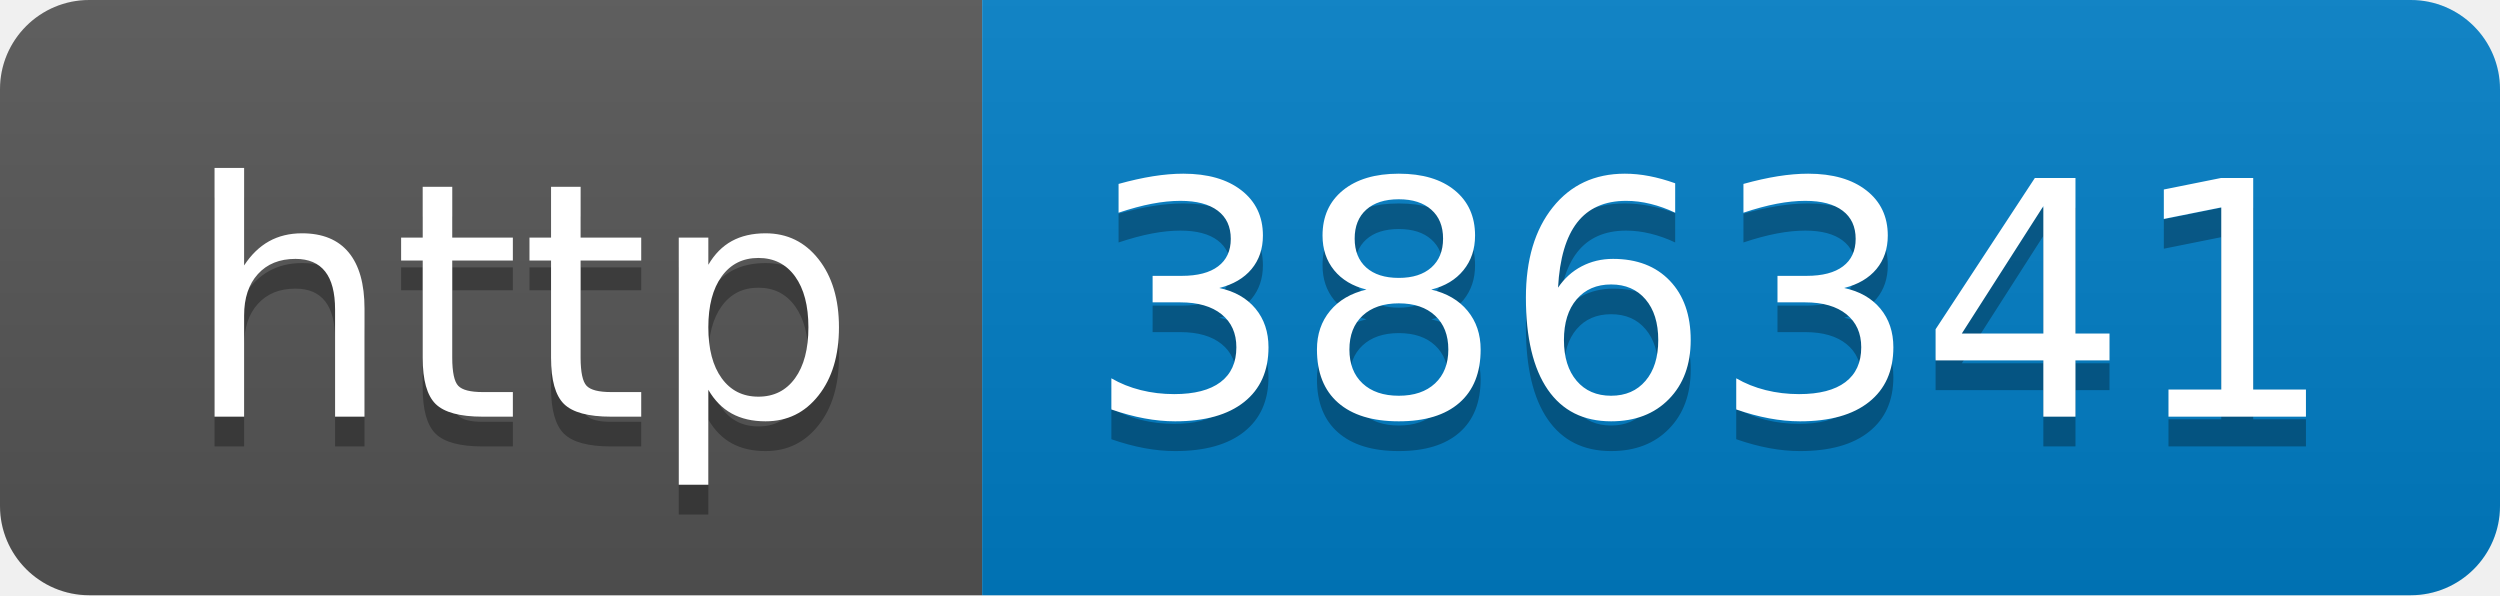
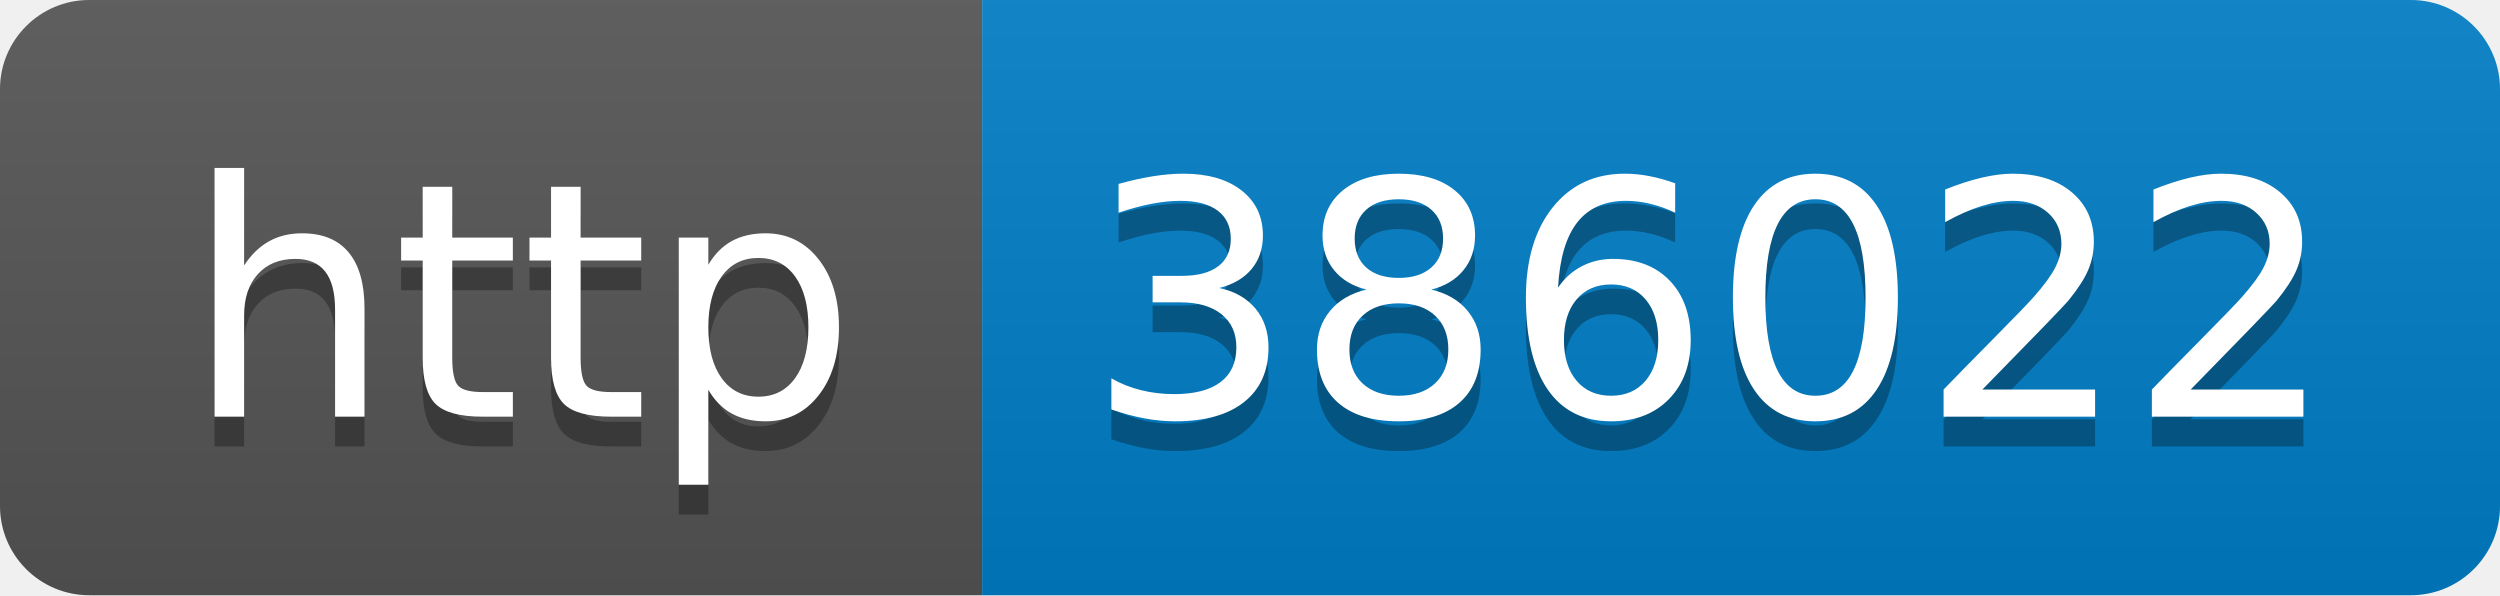
- <svg xmlns="http://www.w3.org/2000/svg" width="84" height="20" role="img" aria-label="http: 386341">
+ <svg xmlns="http://www.w3.org/2000/svg" width="84" height="20" role="img" aria-label="http: 386022">
  <linearGradient id="s" x2="0" y2="100%">
    <stop offset="0" stop-color="#bbb" stop-opacity=".1" />
    <stop offset="1" stop-opacity=".1" />
  </linearGradient>
  <clipPath id="r">
    <rect width="84" height="20" rx="3" fill="#fff" />
  </clipPath>
  <g clip-path="url(#r)">
    <rect width="33" height="20" fill="#555" />
    <rect x="33" width="51" height="20" fill="#007ec6" />
    <rect width="84" height="20" fill="url(#s)" />
  </g>
  <g fill="#fff" text-anchor="middle" font-family="Verdana,Geneva,DejaVu Sans,sans-serif" text-rendering="geometricPrecision" font-size="110">
    <text aria-hidden="true" x="175" y="150" fill="#010101" fill-opacity=".3" transform="scale(.1)" textLength="230">http</text>
    <text x="175" y="140" transform="scale(.1)" fill="#fff" textLength="230">http</text>
-     <text aria-hidden="true" x="575" y="150" fill="#010101" fill-opacity=".3" transform="scale(.1)" textLength="410">386341</text>
-     <text x="575" y="140" transform="scale(.1)" fill="#fff" textLength="410">386341</text>
+     <text aria-hidden="true" x="575" y="150" fill="#010101" fill-opacity=".3" transform="scale(.1)" textLength="410">386022</text>
+     <text x="575" y="140" transform="scale(.1)" fill="#fff" textLength="410">386022</text>
  </g>
</svg>
